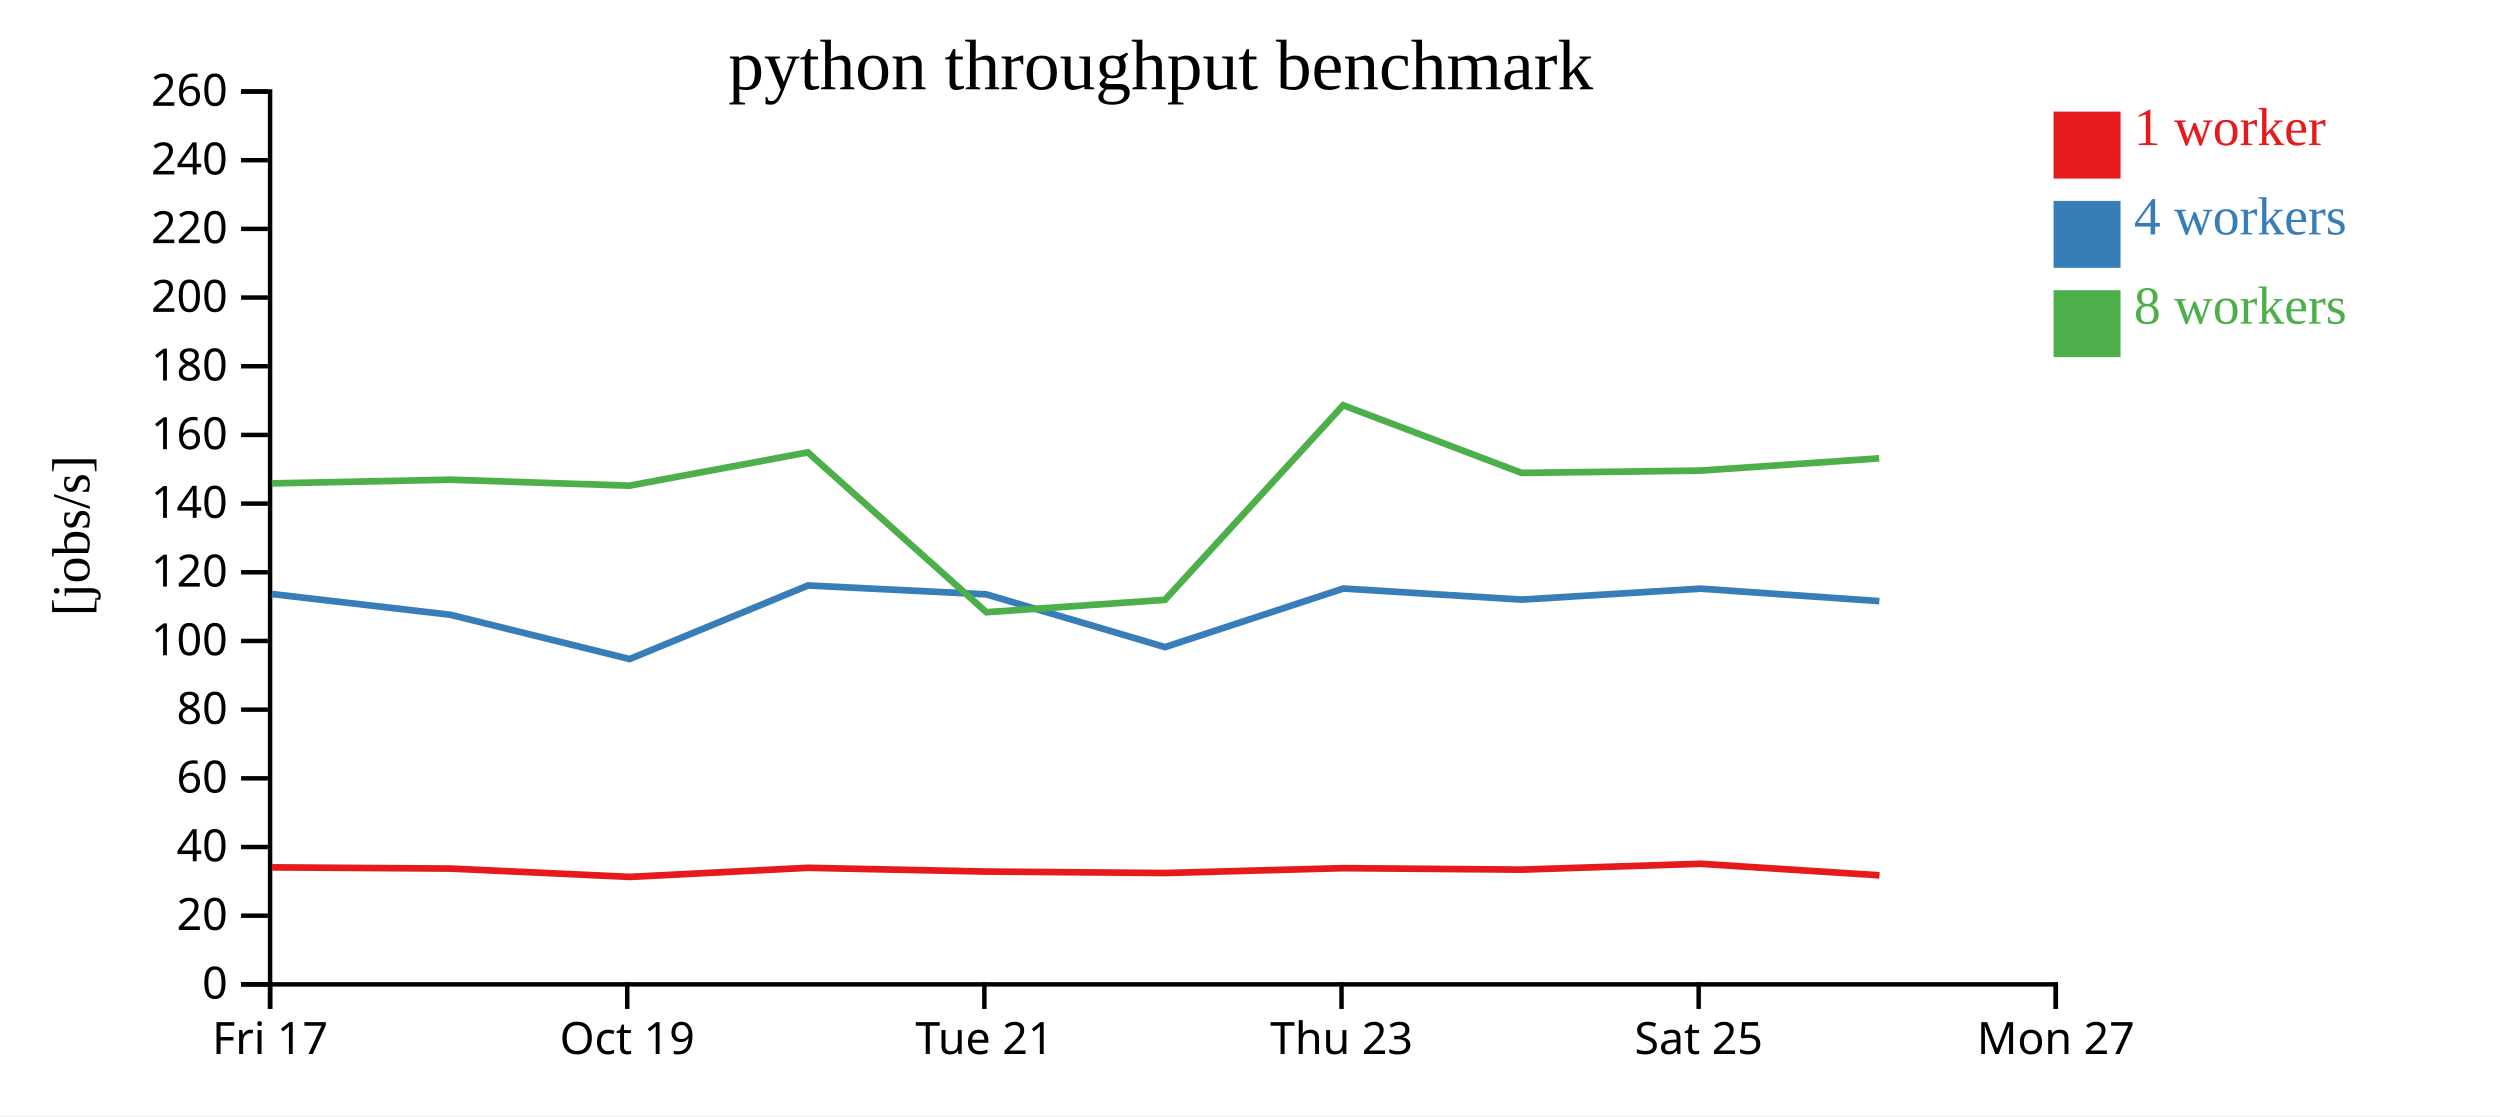
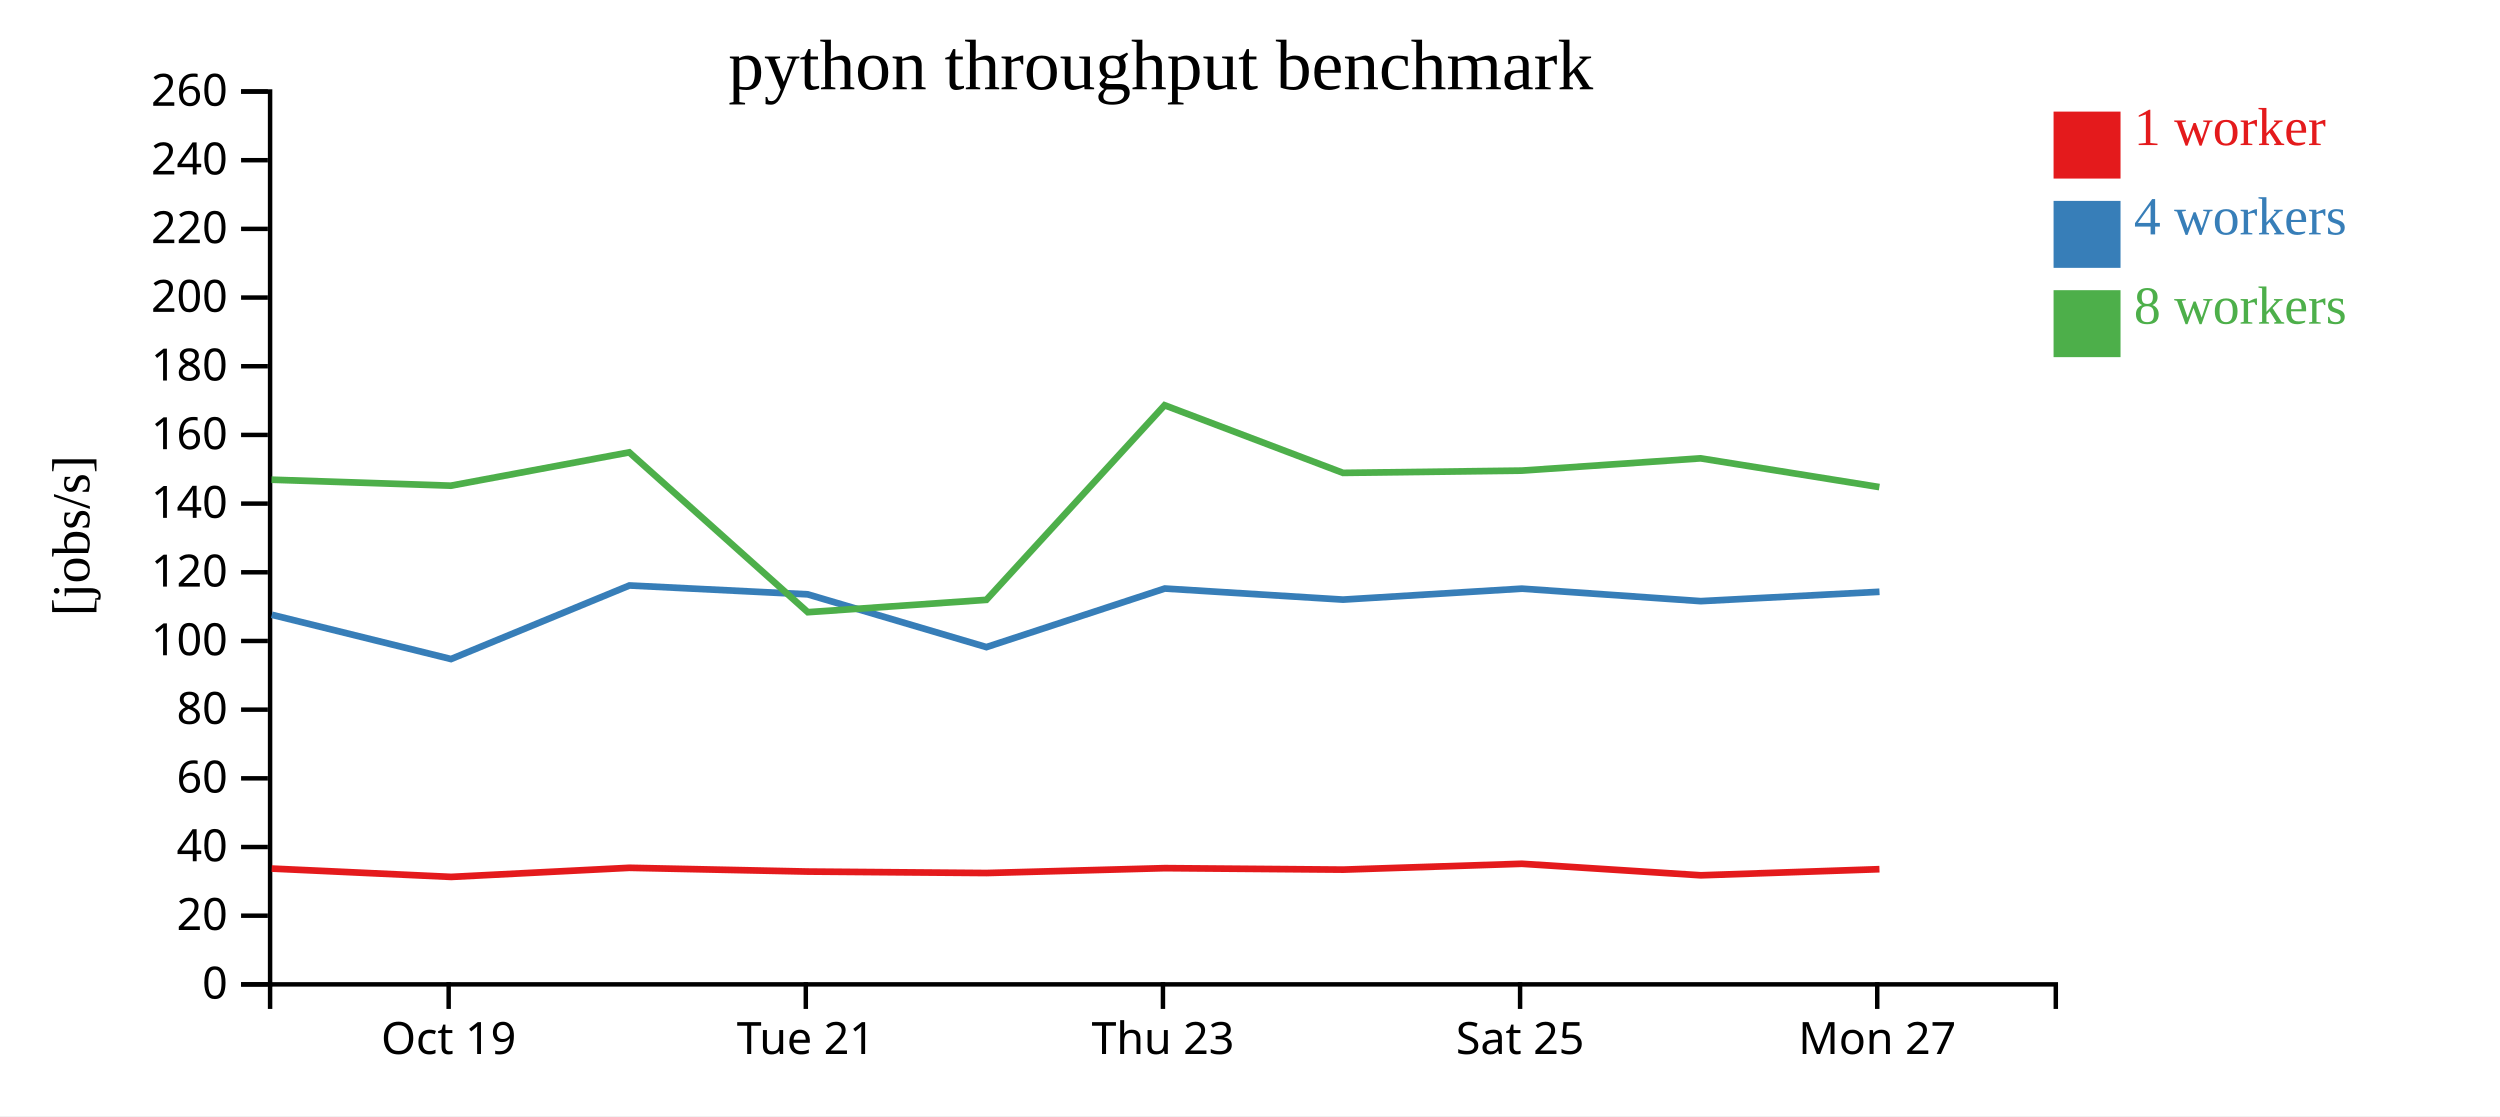
<svg xmlns="http://www.w3.org/2000/svg" width="560" height="250">
  <rect width="100%" height="100%" fill="white" />
  <g transform="translate(60,20)">
    <g transform="translate(0,200)" fill="none" font-size="10" font-family="sans-serif" text-anchor="middle">
      <path class="domain" stroke="currentColor" d="M0.5,6V0.5H400.5V6" />
-       <g class="tick" opacity="1" transform="translate(0.5,0)">
-         <line stroke="currentColor" y2="6" />
-         <text fill="currentColor" y="9" dy="0.71em">Fri 17</text>
-       </g>
-       <g class="tick" opacity="1" transform="translate(80.5,0)">
+       <g class="tick" opacity="1" transform="translate(40.5,0)">
        <line stroke="currentColor" y2="6" />
        <text fill="currentColor" y="9" dy="0.71em">Oct 19</text>
      </g>
-       <g class="tick" opacity="1" transform="translate(160.5,0)">
+       <g class="tick" opacity="1" transform="translate(120.5,0)">
        <line stroke="currentColor" y2="6" />
        <text fill="currentColor" y="9" dy="0.71em">Tue 21</text>
      </g>
-       <g class="tick" opacity="1" transform="translate(240.5,0)">
+       <g class="tick" opacity="1" transform="translate(200.5,0)">
        <line stroke="currentColor" y2="6" />
        <text fill="currentColor" y="9" dy="0.71em">Thu 23</text>
      </g>
-       <g class="tick" opacity="1" transform="translate(320.5,0)">
+       <g class="tick" opacity="1" transform="translate(280.5,0)">
        <line stroke="currentColor" y2="6" />
        <text fill="currentColor" y="9" dy="0.71em">Sat 25</text>
      </g>
-       <g class="tick" opacity="1" transform="translate(400.5,0)">
+       <g class="tick" opacity="1" transform="translate(360.5,0)">
        <line stroke="currentColor" y2="6" />
        <text fill="currentColor" y="9" dy="0.71em">Mon 27</text>
      </g>
    </g>
    <g fill="none" font-size="10" font-family="sans-serif" text-anchor="end">
      <path class="domain" stroke="currentColor" d="M-6,200.5H0.5V0.5H-6" />
      <g class="tick" opacity="1" transform="translate(0,200.5)">
        <line stroke="currentColor" x2="-6" />
        <text fill="currentColor" x="-9" dy="0.32em">0</text>
      </g>
      <g class="tick" opacity="1" transform="translate(0,185.1154)">
        <line stroke="currentColor" x2="-6" />
        <text fill="currentColor" x="-9" dy="0.32em">20</text>
      </g>
      <g class="tick" opacity="1" transform="translate(0,169.7308)">
        <line stroke="currentColor" x2="-6" />
        <text fill="currentColor" x="-9" dy="0.32em">40</text>
      </g>
      <g class="tick" opacity="1" transform="translate(0,154.3462)">
        <line stroke="currentColor" x2="-6" />
        <text fill="currentColor" x="-9" dy="0.32em">60</text>
      </g>
      <g class="tick" opacity="1" transform="translate(0,138.9615)">
        <line stroke="currentColor" x2="-6" />
        <text fill="currentColor" x="-9" dy="0.32em">80</text>
      </g>
      <g class="tick" opacity="1" transform="translate(0,123.5769)">
        <line stroke="currentColor" x2="-6" />
        <text fill="currentColor" x="-9" dy="0.32em">100</text>
      </g>
      <g class="tick" opacity="1" transform="translate(0,108.1923)">
        <line stroke="currentColor" x2="-6" />
        <text fill="currentColor" x="-9" dy="0.32em">120</text>
      </g>
      <g class="tick" opacity="1" transform="translate(0,92.80769)">
        <line stroke="currentColor" x2="-6" />
        <text fill="currentColor" x="-9" dy="0.32em">140</text>
      </g>
      <g class="tick" opacity="1" transform="translate(0,77.42308)">
        <line stroke="currentColor" x2="-6" />
        <text fill="currentColor" x="-9" dy="0.32em">160</text>
      </g>
      <g class="tick" opacity="1" transform="translate(0,62.03846)">
        <line stroke="currentColor" x2="-6" />
        <text fill="currentColor" x="-9" dy="0.32em">180</text>
      </g>
      <g class="tick" opacity="1" transform="translate(0,46.65385)">
        <line stroke="currentColor" x2="-6" />
        <text fill="currentColor" x="-9" dy="0.32em">200</text>
      </g>
      <g class="tick" opacity="1" transform="translate(0,31.26923)">
        <line stroke="currentColor" x2="-6" />
        <text fill="currentColor" x="-9" dy="0.32em">220</text>
      </g>
      <g class="tick" opacity="1" transform="translate(0,15.88462)">
        <line stroke="currentColor" x2="-6" />
        <text fill="currentColor" x="-9" dy="0.32em">240</text>
      </g>
      <g class="tick" opacity="1" transform="translate(0,0.5)">
        <line stroke="currentColor" x2="-6" />
        <text fill="currentColor" x="-9" dy="0.32em">260</text>
      </g>
    </g>
    <text text-anchor="middle" style="font-size: 12px" transform="rotate(-90)" y="-40" x="-100">[jobs/s]</text>
    <text text-anchor="middle" style="font-size: 16px" y="0" x="200">python throughput benchmark</text>
-     <path class="line" fill="none" stroke="#e41a1c" stroke-width="1.5" d="M0.939,174.289L40.87,174.561L81.065,176.427L120.987,174.388L160.934,175.232L200.953,175.557L240.931,174.466L280.853,174.799L320.887,173.486L361.003,176.069" />
-     <path class="line" fill="none" stroke="#377eb8" stroke-width="1.5" d="M0.908,113.062L40.881,117.712L81.024,127.627L120.997,111.147L160.918,113.134L200.958,124.953L240.908,111.833L280.84,114.314L320.88,111.86L360.979,114.656" />
-     <path class="line" fill="none" stroke="#4daf4a" stroke-width="1.5" d="M0.888,88.28L40.824,87.452L80.978,88.797L120.95,81.328L160.949,117.133L200.947,114.365L240.867,70.775L280.836,85.927L320.878,85.417L360.934,82.668" />
+     <path class="line" fill="none" stroke="#e41a1c" stroke-width="1.5" d="M0.87,174.561L41.065,176.427L80.987,174.388L120.934,175.232L160.953,175.557L200.931,174.466L240.853,174.799L280.887,173.486L321.003,176.069L360.998,174.698" />
+     <path class="line" fill="none" stroke="#377eb8" stroke-width="1.5" d="M0.881,117.712L41.024,127.627L80.997,111.147L120.918,113.134L160.958,124.953L200.908,111.833L240.84,114.314L280.88,111.86L320.979,114.656L361.007,112.561" />
+     <path class="line" fill="none" stroke="#4daf4a" stroke-width="1.5" d="M0.824,87.452L40.978,88.797L80.95,81.328L120.949,117.133L160.947,114.365L200.867,70.775L240.836,85.927L280.878,85.417L320.934,82.668L360.977,89.107" />
    <rect class="dot" x="400" y="5" width="15" height="15" style="fill: #e41a1c;" />
    <rect class="dot" x="400" y="25" width="15" height="15" style="fill: #377eb8;" />
    <rect class="dot" x="400" y="45" width="15" height="15" style="fill: #4daf4a;" />
    <text class="label" x="418" y="12.5" style="fill: #e41a1c; alignment-baseline: middle;" text-anchor="left">1 worker</text>
    <text class="label" x="418" y="32.5" style="fill: #377eb8; alignment-baseline: middle;" text-anchor="left">4 workers</text>
    <text class="label" x="418" y="52.5" style="fill: #4daf4a; alignment-baseline: middle;" text-anchor="left">8 workers</text>
  </g>
</svg>
